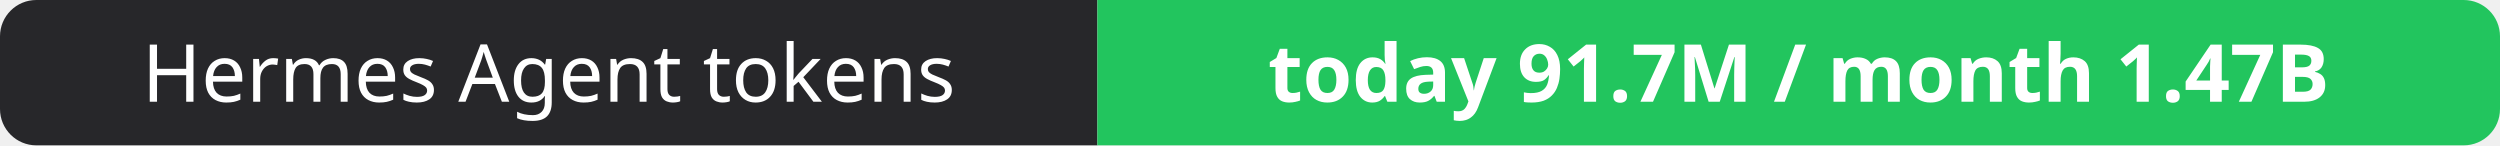
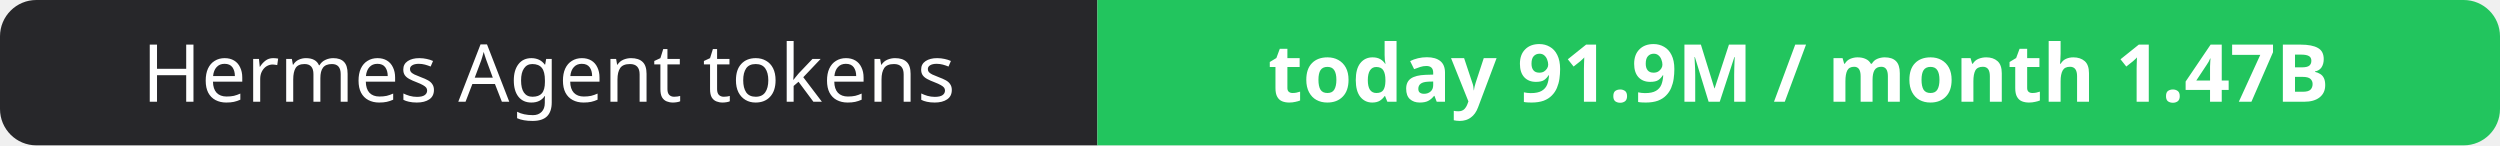
- <svg xmlns="http://www.w3.org/2000/svg" width="344" height="20" role="img" aria-label="Hermes Agent tokens: today 91.7M / month 1.47B">
+ <svg xmlns="http://www.w3.org/2000/svg" width="344" height="20" role="img" aria-label="Hermes Agent tokens: today 91.9M / month 1.47B">
  <clipPath id="r">
    <rect width="344" height="20" rx="5" fill="#fff" />
  </clipPath>
  <g clip-path="url(#r)">
    <rect width="151" height="20" fill="#27272a" />
    <rect x="151" width="193" height="20" fill="#22c55e" />
  </g>
  <g fill="#fff" text-anchor="middle" font-family="Verdana,Geneva,sans-serif" font-size="11">
    <text x="75.5" y="14">Hermes Agent tokens</text>
-     <text x="247.5" y="14" font-weight="700">today 91.7M / month 1.47B</text>
+     <text x="247.5" y="14" font-weight="700">today 91.9M / month 1.47B</text>
  </g>
</svg>
